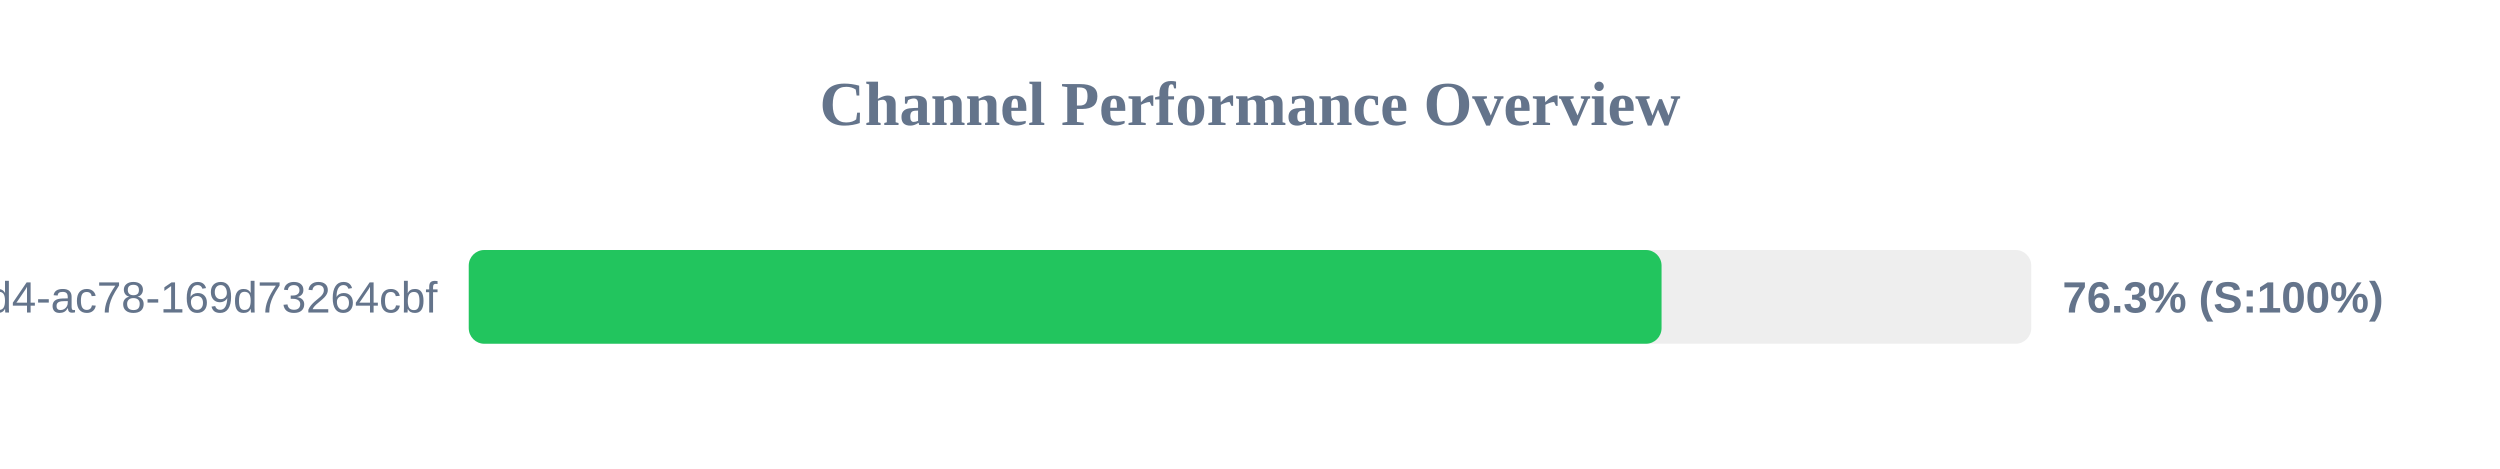
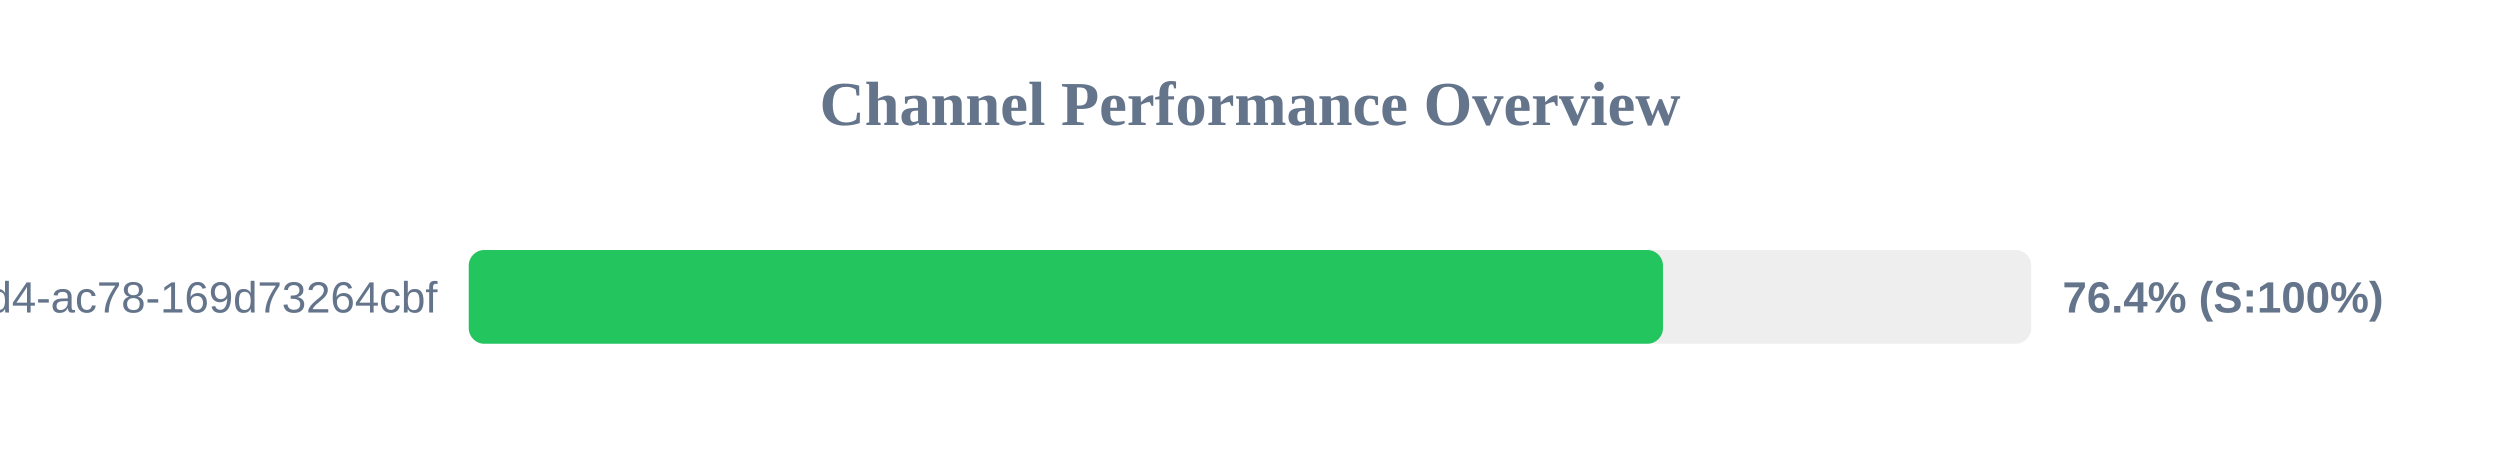
<svg xmlns="http://www.w3.org/2000/svg" width="800" height="150" version="1.1">
  <style>
        .row { font: 14px Arial; fill: #64748b; }
        .score { font: bold 14px Arial; fill: #64748b; }
    </style>
  <text x="400" y="40" text-anchor="middle" font-size="20px" font-weight="bold" fill="#64748b">Channel Performance Overview</text>
  <rect x="150" y="80" width="500" height="30" fill="#eee" rx="5" />
-   <rect x="150" y="80" width="381.7" height="30" fill="#22c55e" rx="5" />
+   <rect x="150" y="80" width="382.15" height="30" fill="#22c55e" rx="5" />
  <text x="140" y="100" text-anchor="end" class="row">?uuid=48c2c901-72e6-46d4-ac78-169d73264cbf</text>
-   <text x="660" y="100" text-anchor="start" class="score">76.3% (S:100%)</text>
+   <text x="660" y="100" text-anchor="start" class="score">76.4% (S:100%)</text>
</svg>
